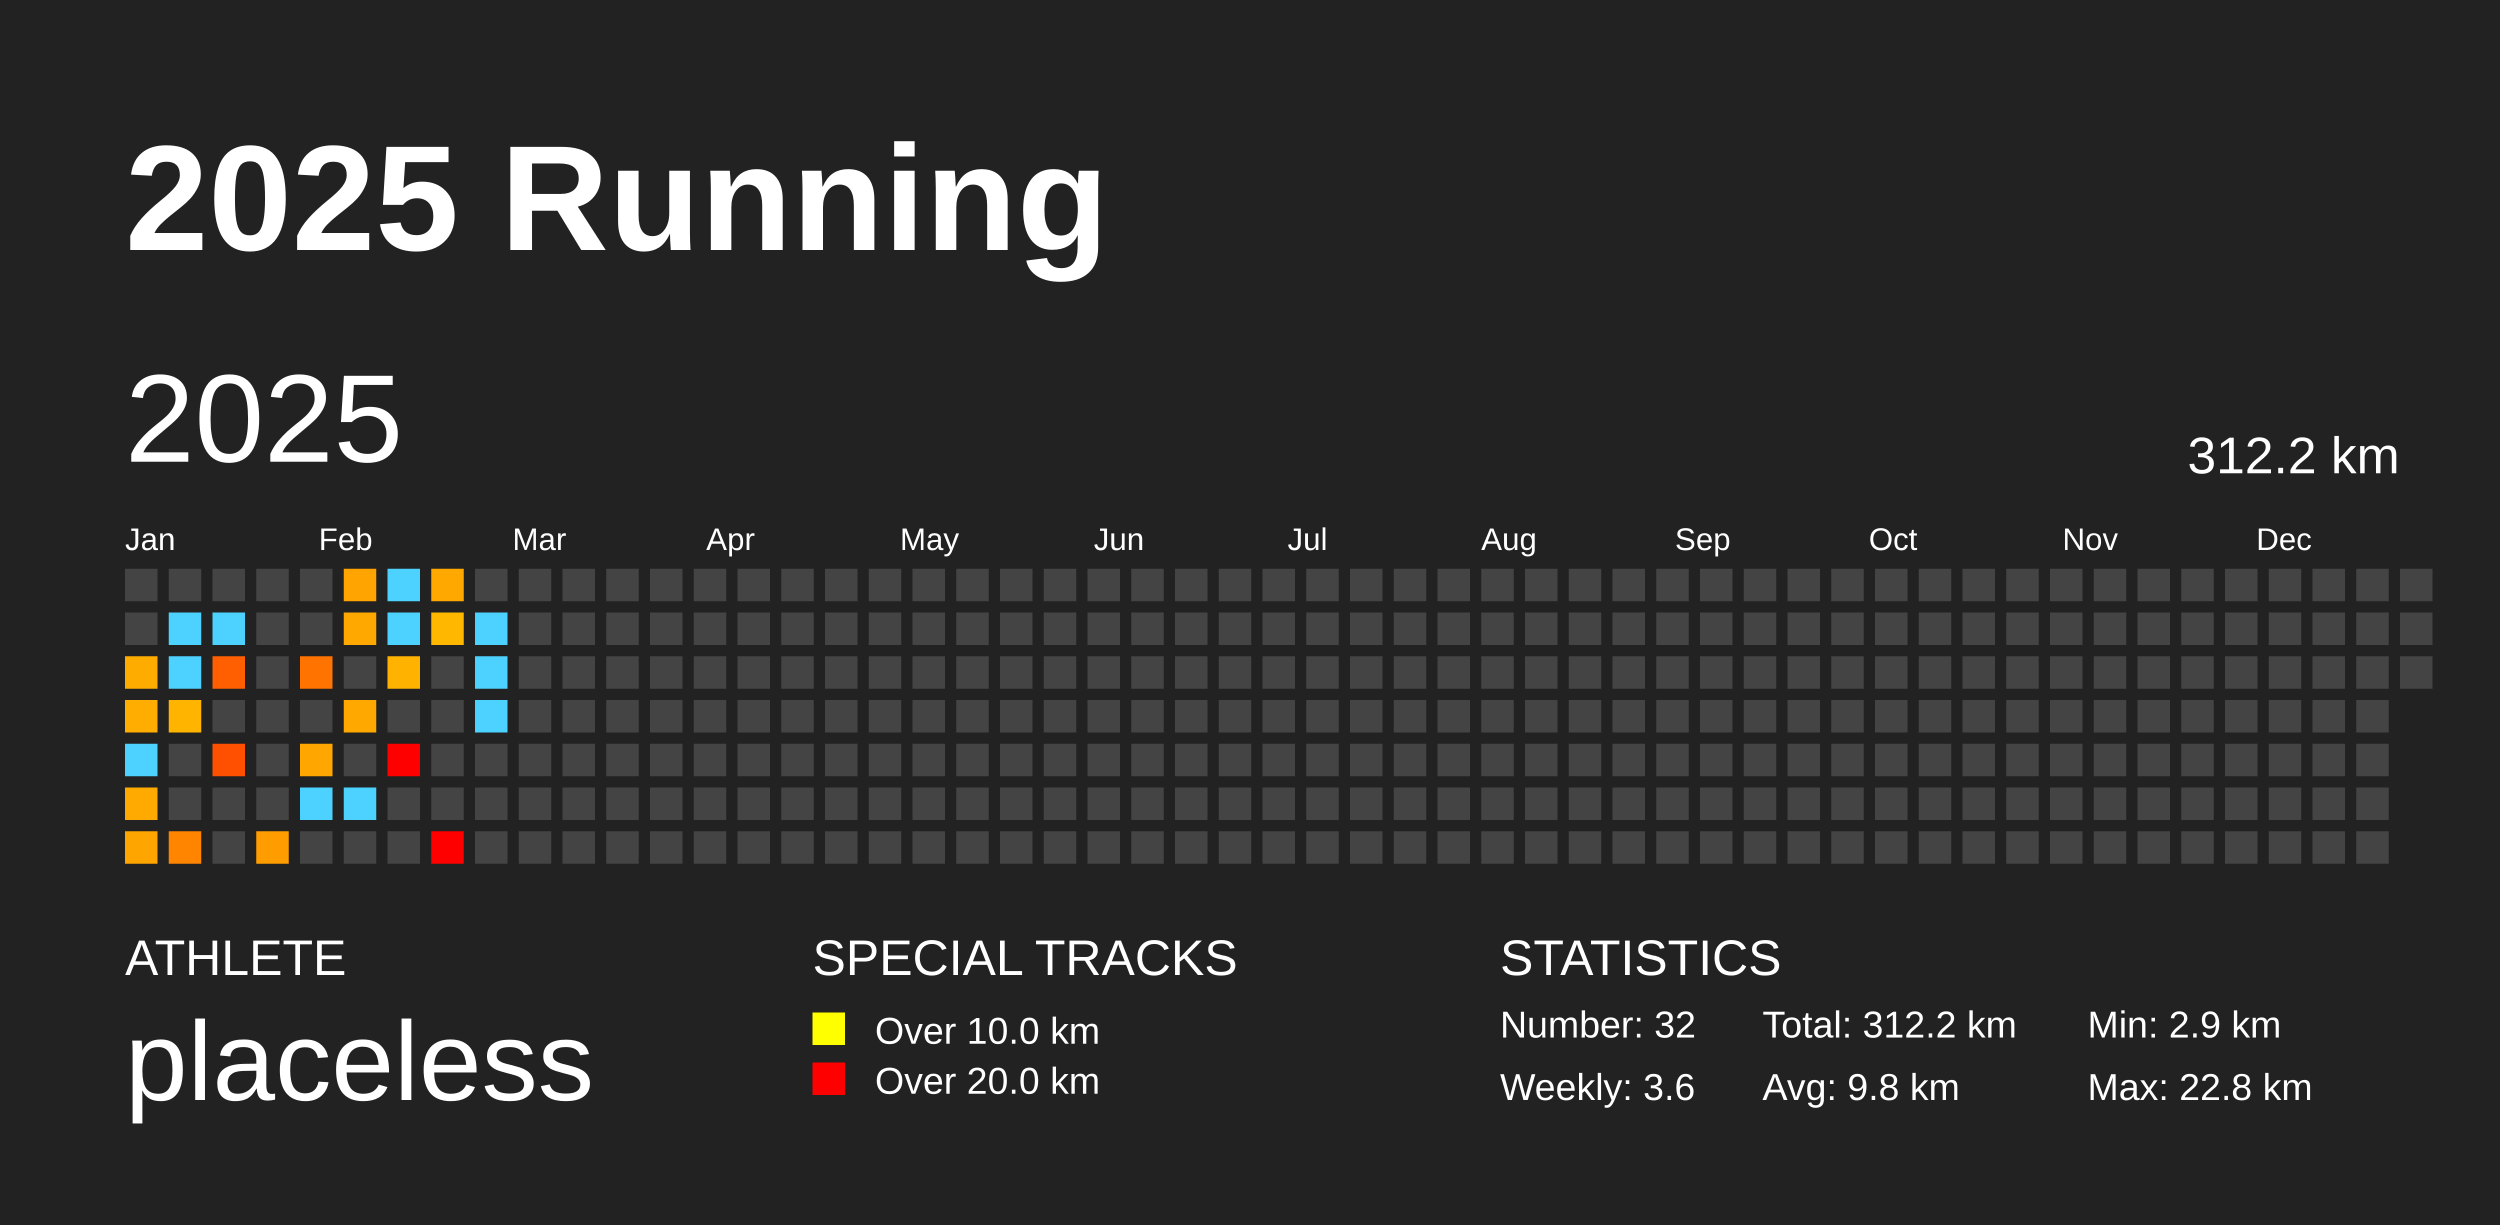
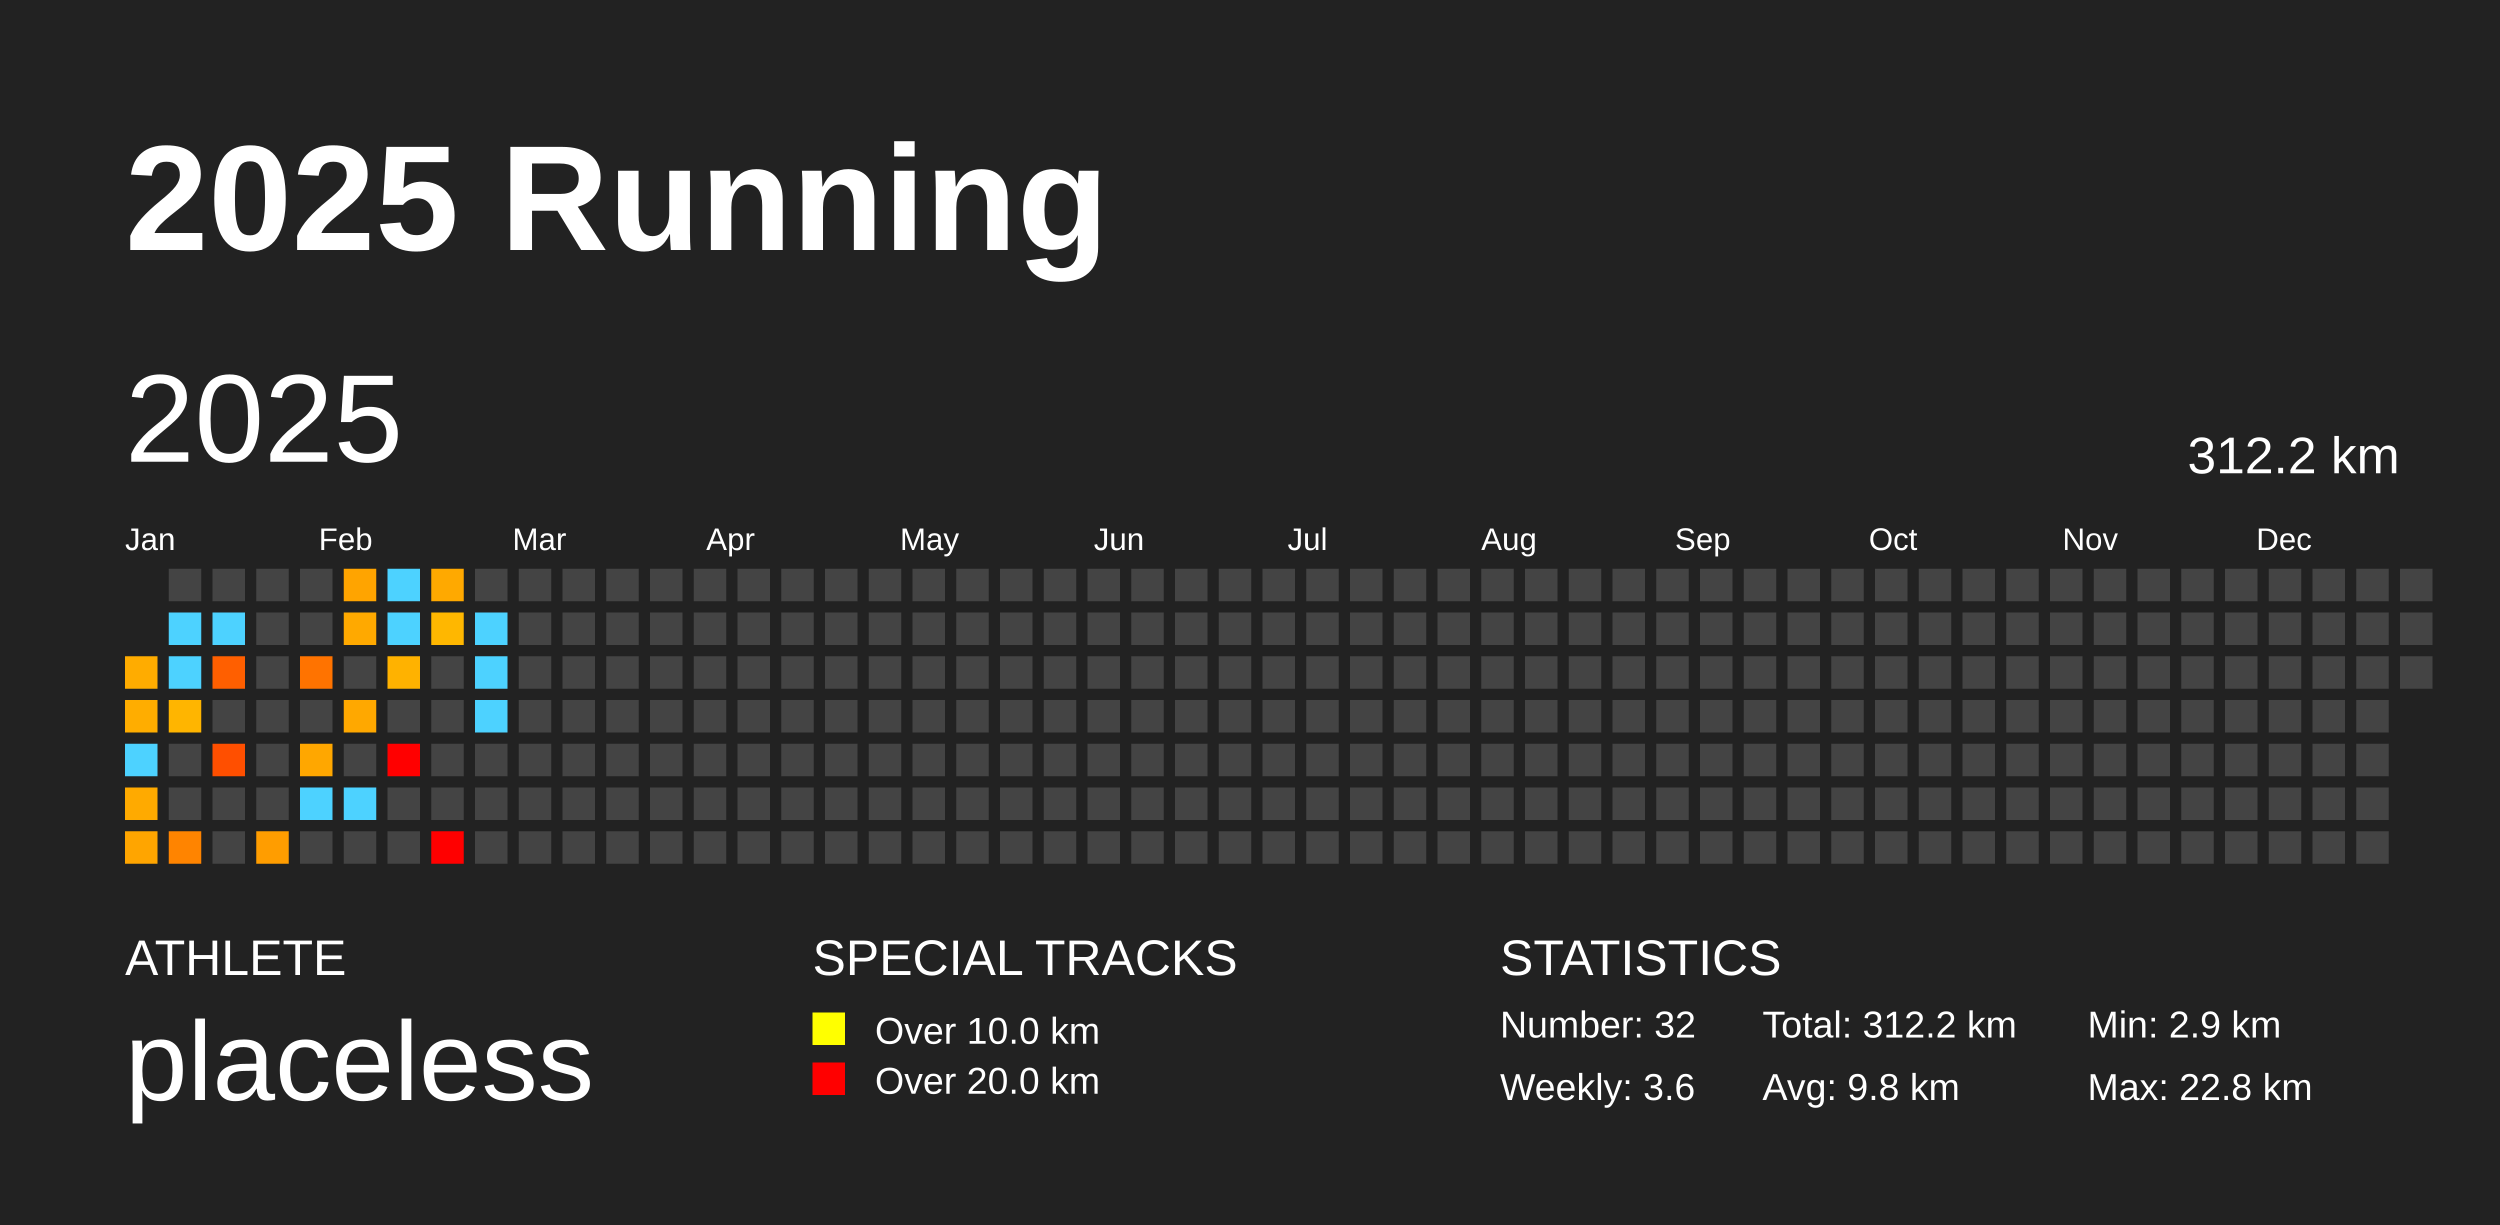
<svg xmlns="http://www.w3.org/2000/svg" baseProfile="full" height="98mm" version="1.1" viewBox="0,0,200,98" width="200mm">
  <defs />
  <rect fill="#222222" height="98" width="200" x="0" y="0" />
  <text fill="#FFFFFF" style="font-size:12px; font-family:Arial; font-weight:bold;" x="10" y="20">2025 Running</text>
  <text fill="#FFFFFF" style="font-size:4px; font-family:Arial" x="10" y="78">ATHLETE</text>
  <text fill="#FFFFFF" style="font-size:9px; font-family:Arial" x="10" y="88">placeless</text>
  <text fill="#FFFFFF" style="font-size:4px; font-family:Arial" x="65" y="78">SPECIAL TRACKS</text>
  <rect fill="yellow" height="2.6" width="2.6" x="65" y="81" />
  <text fill="#FFFFFF" style="font-size:3px; font-family:Arial" x="70" y="83.5">Over 10.0 km</text>
  <rect fill="red" height="2.6" width="2.6" x="65" y="85" />
  <text fill="#FFFFFF" style="font-size:3px; font-family:Arial" x="70" y="87.5">Over 20.0 km</text>
  <text fill="#FFFFFF" style="font-size:4px; font-family:Arial" x="120" y="78">STATISTICS</text>
  <text fill="#FFFFFF" style="font-size:3px; font-family:Arial" x="120" y="83">Number: 32</text>
  <text fill="#FFFFFF" style="font-size:3px; font-family:Arial" x="120" y="88">Weekly: 3.6</text>
  <text fill="#FFFFFF" style="font-size:3px; font-family:Arial" x="141" y="83">Total: 312.2 km</text>
  <text fill="#FFFFFF" style="font-size:3px; font-family:Arial" x="141" y="88">Avg: 9.8 km</text>
  <text fill="#FFFFFF" style="font-size:3px; font-family:Arial" x="167" y="83">Min: 2.9 km</text>
  <text fill="#FFFFFF" style="font-size:3px; font-family:Arial" x="167" y="88">Max: 22.8 km</text>
  <text dominant-baseline="hanging" fill="#FFFFFF" style="font-size:10.0px; font-family:Arial;" x="10" y="30">2025</text>
  <text dominant-baseline="hanging" fill="#FFFFFF" style="font-size:4.125px; font-family:Arial;" x="175" y="35">312.2 km</text>
  <text fill="#FFFFFF" style="font-size:2.5px; font-family:Arial" x="10.0" y="44">Jan</text>
  <text fill="#FFFFFF" style="font-size:2.5px; font-family:Arial" x="25.5" y="44">Feb</text>
  <text fill="#FFFFFF" style="font-size:2.5px; font-family:Arial" x="41.0" y="44">Mar</text>
  <text fill="#FFFFFF" style="font-size:2.5px; font-family:Arial" x="56.5" y="44">Apr</text>
  <text fill="#FFFFFF" style="font-size:2.5px; font-family:Arial" x="72.0" y="44">May</text>
  <text fill="#FFFFFF" style="font-size:2.5px; font-family:Arial" x="87.5" y="44">Jun</text>
  <text fill="#FFFFFF" style="font-size:2.5px; font-family:Arial" x="103.0" y="44">Jul</text>
  <text fill="#FFFFFF" style="font-size:2.5px; font-family:Arial" x="118.5" y="44">Aug</text>
  <text fill="#FFFFFF" style="font-size:2.5px; font-family:Arial" x="134.0" y="44">Sep</text>
  <text fill="#FFFFFF" style="font-size:2.5px; font-family:Arial" x="149.5" y="44">Oct</text>
  <text fill="#FFFFFF" style="font-size:2.5px; font-family:Arial" x="165.0" y="44">Nov</text>
  <text fill="#FFFFFF" style="font-size:2.5px; font-family:Arial" x="180.5" y="44">Dec</text>
-   <rect fill="#444444" height="2.6" width="2.6" x="10.0" y="45.5" />
-   <rect fill="#444444" height="2.6" width="2.6" x="10.0" y="49.0" />
  <rect fill="#ffac00" height="2.6" width="2.6" x="10.0" y="52.5" />
  <rect fill="#ffad00" height="2.6" width="2.6" x="10.0" y="56.0" />
  <rect fill="#4dd2ff" height="2.6" width="2.6" x="10.0" y="59.5" />
  <rect fill="#ffaa00" height="2.6" width="2.6" x="10.0" y="63.0" />
  <rect fill="#ffa500" height="2.6" width="2.6" x="10.0" y="66.5" />
  <rect fill="#444444" height="2.6" width="2.6" x="13.5" y="45.5" />
  <rect fill="#4dd2ff" height="2.6" width="2.6" x="13.5" y="49.0" />
  <rect fill="#4dd2ff" height="2.6" width="2.6" x="13.5" y="52.5" />
  <rect fill="#ffb500" height="2.6" width="2.6" x="13.5" y="56.0" />
  <rect fill="#444444" height="2.6" width="2.6" x="13.5" y="59.5" />
  <rect fill="#444444" height="2.6" width="2.6" x="13.5" y="63.0" />
  <rect fill="#ff8400" height="2.6" width="2.6" x="13.5" y="66.5" />
  <rect fill="#444444" height="2.6" width="2.6" x="17.0" y="45.5" />
  <rect fill="#4dd2ff" height="2.6" width="2.6" x="17.0" y="49.0" />
  <rect fill="#ff5f00" height="2.6" width="2.6" x="17.0" y="52.5" />
  <rect fill="#444444" height="2.6" width="2.6" x="17.0" y="56.0" />
  <rect fill="#ff4f00" height="2.6" width="2.6" x="17.0" y="59.5" />
  <rect fill="#444444" height="2.6" width="2.6" x="17.0" y="63.0" />
  <rect fill="#444444" height="2.6" width="2.6" x="17.0" y="66.5" />
  <rect fill="#444444" height="2.6" width="2.6" x="20.5" y="45.5" />
  <rect fill="#444444" height="2.6" width="2.6" x="20.5" y="49.0" />
  <rect fill="#444444" height="2.6" width="2.6" x="20.5" y="52.5" />
  <rect fill="#444444" height="2.6" width="2.6" x="20.5" y="56.0" />
  <rect fill="#444444" height="2.6" width="2.6" x="20.5" y="59.5" />
  <rect fill="#444444" height="2.6" width="2.6" x="20.5" y="63.0" />
  <rect fill="#ff9d00" height="2.6" width="2.6" x="20.5" y="66.5" />
  <rect fill="#444444" height="2.6" width="2.6" x="24.0" y="45.5" />
  <rect fill="#444444" height="2.6" width="2.6" x="24.0" y="49.0" />
  <rect fill="#ff7300" height="2.6" width="2.6" x="24.0" y="52.5" />
  <rect fill="#444444" height="2.6" width="2.6" x="24.0" y="56.0" />
  <rect fill="#ffa700" height="2.6" width="2.6" x="24.0" y="59.5" />
  <rect fill="#4dd2ff" height="2.6" width="2.6" x="24.0" y="63.0" />
  <rect fill="#444444" height="2.6" width="2.6" x="24.0" y="66.5" />
  <rect fill="#ffa400" height="2.6" width="2.6" x="27.5" y="45.5" />
  <rect fill="#ffa900" height="2.6" width="2.6" x="27.5" y="49.0" />
  <rect fill="#444444" height="2.6" width="2.6" x="27.5" y="52.5" />
  <rect fill="#ffa800" height="2.6" width="2.6" x="27.5" y="56.0" />
  <rect fill="#444444" height="2.6" width="2.6" x="27.5" y="59.5" />
  <rect fill="#4dd2ff" height="2.6" width="2.6" x="27.5" y="63.0" />
  <rect fill="#444444" height="2.6" width="2.6" x="27.5" y="66.5" />
  <rect fill="#4dd2ff" height="2.6" width="2.6" x="31.0" y="45.5" />
  <rect fill="#4dd2ff" height="2.6" width="2.6" x="31.0" y="49.0" />
  <rect fill="#ffb200" height="2.6" width="2.6" x="31.0" y="52.5" />
  <rect fill="#444444" height="2.6" width="2.6" x="31.0" y="56.0" />
  <rect fill="red" height="2.6" width="2.6" x="31.0" y="59.5" />
  <rect fill="#444444" height="2.6" width="2.6" x="31.0" y="63.0" />
  <rect fill="#444444" height="2.6" width="2.6" x="31.0" y="66.5" />
  <rect fill="#ffa900" height="2.6" width="2.6" x="34.5" y="45.5" />
  <rect fill="#ffb700" height="2.6" width="2.6" x="34.5" y="49.0" />
  <rect fill="#444444" height="2.6" width="2.6" x="34.5" y="52.5" />
  <rect fill="#444444" height="2.6" width="2.6" x="34.5" y="56.0" />
  <rect fill="#444444" height="2.6" width="2.6" x="34.5" y="59.5" />
  <rect fill="#444444" height="2.6" width="2.6" x="34.5" y="63.0" />
  <rect fill="red" height="2.6" width="2.6" x="34.5" y="66.5" />
  <rect fill="#444444" height="2.6" width="2.6" x="38.0" y="45.5" />
  <rect fill="#4dd2ff" height="2.6" width="2.6" x="38.0" y="49.0" />
  <rect fill="#4dd2ff" height="2.6" width="2.6" x="38.0" y="52.5" />
  <rect fill="#4dd2ff" height="2.6" width="2.6" x="38.0" y="56.0" />
  <rect fill="#444444" height="2.6" width="2.6" x="38.0" y="59.5" />
  <rect fill="#444444" height="2.6" width="2.6" x="38.0" y="63.0" />
  <rect fill="#444444" height="2.6" width="2.6" x="38.0" y="66.5" />
  <rect fill="#444444" height="2.6" width="2.6" x="41.5" y="45.5" />
  <rect fill="#444444" height="2.6" width="2.6" x="41.5" y="49.0" />
  <rect fill="#444444" height="2.6" width="2.6" x="41.5" y="52.5" />
  <rect fill="#444444" height="2.6" width="2.6" x="41.5" y="56.0" />
  <rect fill="#444444" height="2.6" width="2.6" x="41.5" y="59.5" />
  <rect fill="#444444" height="2.6" width="2.6" x="41.5" y="63.0" />
  <rect fill="#444444" height="2.6" width="2.6" x="41.5" y="66.5" />
  <rect fill="#444444" height="2.6" width="2.6" x="45.0" y="45.5" />
  <rect fill="#444444" height="2.6" width="2.6" x="45.0" y="49.0" />
  <rect fill="#444444" height="2.6" width="2.6" x="45.0" y="52.5" />
  <rect fill="#444444" height="2.6" width="2.6" x="45.0" y="56.0" />
  <rect fill="#444444" height="2.6" width="2.6" x="45.0" y="59.5" />
  <rect fill="#444444" height="2.6" width="2.6" x="45.0" y="63.0" />
  <rect fill="#444444" height="2.6" width="2.6" x="45.0" y="66.5" />
  <rect fill="#444444" height="2.6" width="2.6" x="48.5" y="45.5" />
  <rect fill="#444444" height="2.6" width="2.6" x="48.5" y="49.0" />
  <rect fill="#444444" height="2.6" width="2.6" x="48.5" y="52.5" />
  <rect fill="#444444" height="2.6" width="2.6" x="48.5" y="56.0" />
  <rect fill="#444444" height="2.6" width="2.6" x="48.5" y="59.5" />
  <rect fill="#444444" height="2.6" width="2.6" x="48.5" y="63.0" />
  <rect fill="#444444" height="2.6" width="2.6" x="48.5" y="66.5" />
  <rect fill="#444444" height="2.6" width="2.6" x="52.0" y="45.5" />
  <rect fill="#444444" height="2.6" width="2.6" x="52.0" y="49.0" />
  <rect fill="#444444" height="2.6" width="2.6" x="52.0" y="52.5" />
  <rect fill="#444444" height="2.6" width="2.6" x="52.0" y="56.0" />
  <rect fill="#444444" height="2.6" width="2.6" x="52.0" y="59.5" />
  <rect fill="#444444" height="2.6" width="2.6" x="52.0" y="63.0" />
  <rect fill="#444444" height="2.6" width="2.6" x="52.0" y="66.5" />
  <rect fill="#444444" height="2.6" width="2.6" x="55.5" y="45.5" />
  <rect fill="#444444" height="2.6" width="2.6" x="55.5" y="49.0" />
  <rect fill="#444444" height="2.6" width="2.6" x="55.5" y="52.5" />
  <rect fill="#444444" height="2.6" width="2.6" x="55.5" y="56.0" />
  <rect fill="#444444" height="2.6" width="2.6" x="55.5" y="59.5" />
  <rect fill="#444444" height="2.6" width="2.6" x="55.5" y="63.0" />
  <rect fill="#444444" height="2.6" width="2.6" x="55.5" y="66.5" />
  <rect fill="#444444" height="2.6" width="2.6" x="59.0" y="45.5" />
  <rect fill="#444444" height="2.6" width="2.6" x="59.0" y="49.0" />
  <rect fill="#444444" height="2.6" width="2.6" x="59.0" y="52.5" />
  <rect fill="#444444" height="2.6" width="2.6" x="59.0" y="56.0" />
  <rect fill="#444444" height="2.6" width="2.6" x="59.0" y="59.5" />
  <rect fill="#444444" height="2.6" width="2.6" x="59.0" y="63.0" />
  <rect fill="#444444" height="2.6" width="2.6" x="59.0" y="66.5" />
  <rect fill="#444444" height="2.6" width="2.6" x="62.5" y="45.5" />
  <rect fill="#444444" height="2.6" width="2.6" x="62.5" y="49.0" />
  <rect fill="#444444" height="2.6" width="2.6" x="62.5" y="52.5" />
  <rect fill="#444444" height="2.6" width="2.6" x="62.5" y="56.0" />
  <rect fill="#444444" height="2.6" width="2.6" x="62.5" y="59.5" />
  <rect fill="#444444" height="2.6" width="2.6" x="62.5" y="63.0" />
  <rect fill="#444444" height="2.6" width="2.6" x="62.5" y="66.5" />
  <rect fill="#444444" height="2.6" width="2.6" x="66.0" y="45.5" />
  <rect fill="#444444" height="2.6" width="2.6" x="66.0" y="49.0" />
  <rect fill="#444444" height="2.6" width="2.6" x="66.0" y="52.5" />
  <rect fill="#444444" height="2.6" width="2.6" x="66.0" y="56.0" />
  <rect fill="#444444" height="2.6" width="2.6" x="66.0" y="59.5" />
  <rect fill="#444444" height="2.6" width="2.6" x="66.0" y="63.0" />
  <rect fill="#444444" height="2.6" width="2.6" x="66.0" y="66.5" />
  <rect fill="#444444" height="2.6" width="2.6" x="69.5" y="45.5" />
  <rect fill="#444444" height="2.6" width="2.6" x="69.5" y="49.0" />
  <rect fill="#444444" height="2.6" width="2.6" x="69.5" y="52.5" />
  <rect fill="#444444" height="2.6" width="2.6" x="69.5" y="56.0" />
  <rect fill="#444444" height="2.6" width="2.6" x="69.5" y="59.5" />
  <rect fill="#444444" height="2.6" width="2.6" x="69.5" y="63.0" />
  <rect fill="#444444" height="2.6" width="2.6" x="69.5" y="66.5" />
  <rect fill="#444444" height="2.6" width="2.6" x="73.0" y="45.5" />
  <rect fill="#444444" height="2.6" width="2.6" x="73.0" y="49.0" />
  <rect fill="#444444" height="2.6" width="2.6" x="73.0" y="52.5" />
  <rect fill="#444444" height="2.6" width="2.6" x="73.0" y="56.0" />
  <rect fill="#444444" height="2.6" width="2.6" x="73.0" y="59.5" />
  <rect fill="#444444" height="2.6" width="2.6" x="73.0" y="63.0" />
  <rect fill="#444444" height="2.6" width="2.6" x="73.0" y="66.5" />
  <rect fill="#444444" height="2.6" width="2.6" x="76.5" y="45.5" />
  <rect fill="#444444" height="2.6" width="2.6" x="76.5" y="49.0" />
  <rect fill="#444444" height="2.6" width="2.6" x="76.5" y="52.5" />
  <rect fill="#444444" height="2.6" width="2.6" x="76.5" y="56.0" />
  <rect fill="#444444" height="2.6" width="2.6" x="76.5" y="59.5" />
  <rect fill="#444444" height="2.6" width="2.6" x="76.5" y="63.0" />
  <rect fill="#444444" height="2.6" width="2.6" x="76.5" y="66.5" />
  <rect fill="#444444" height="2.6" width="2.6" x="80.0" y="45.5" />
  <rect fill="#444444" height="2.6" width="2.6" x="80.0" y="49.0" />
  <rect fill="#444444" height="2.6" width="2.6" x="80.0" y="52.5" />
  <rect fill="#444444" height="2.6" width="2.6" x="80.0" y="56.0" />
  <rect fill="#444444" height="2.6" width="2.6" x="80.0" y="59.5" />
  <rect fill="#444444" height="2.6" width="2.6" x="80.0" y="63.0" />
  <rect fill="#444444" height="2.6" width="2.6" x="80.0" y="66.5" />
  <rect fill="#444444" height="2.6" width="2.6" x="83.5" y="45.5" />
  <rect fill="#444444" height="2.6" width="2.6" x="83.5" y="49.0" />
  <rect fill="#444444" height="2.6" width="2.6" x="83.5" y="52.5" />
  <rect fill="#444444" height="2.6" width="2.6" x="83.5" y="56.0" />
  <rect fill="#444444" height="2.6" width="2.6" x="83.5" y="59.5" />
  <rect fill="#444444" height="2.6" width="2.6" x="83.5" y="63.0" />
  <rect fill="#444444" height="2.6" width="2.6" x="83.5" y="66.5" />
  <rect fill="#444444" height="2.6" width="2.6" x="87.0" y="45.5" />
  <rect fill="#444444" height="2.6" width="2.6" x="87.0" y="49.0" />
  <rect fill="#444444" height="2.6" width="2.6" x="87.0" y="52.5" />
  <rect fill="#444444" height="2.6" width="2.6" x="87.0" y="56.0" />
  <rect fill="#444444" height="2.6" width="2.6" x="87.0" y="59.5" />
  <rect fill="#444444" height="2.6" width="2.6" x="87.0" y="63.0" />
  <rect fill="#444444" height="2.6" width="2.6" x="87.0" y="66.5" />
  <rect fill="#444444" height="2.6" width="2.6" x="90.5" y="45.5" />
  <rect fill="#444444" height="2.6" width="2.6" x="90.5" y="49.0" />
  <rect fill="#444444" height="2.6" width="2.6" x="90.5" y="52.5" />
  <rect fill="#444444" height="2.6" width="2.6" x="90.5" y="56.0" />
  <rect fill="#444444" height="2.6" width="2.6" x="90.5" y="59.5" />
  <rect fill="#444444" height="2.6" width="2.6" x="90.5" y="63.0" />
  <rect fill="#444444" height="2.6" width="2.6" x="90.5" y="66.5" />
  <rect fill="#444444" height="2.6" width="2.6" x="94.0" y="45.5" />
  <rect fill="#444444" height="2.6" width="2.6" x="94.0" y="49.0" />
  <rect fill="#444444" height="2.6" width="2.6" x="94.0" y="52.5" />
  <rect fill="#444444" height="2.6" width="2.6" x="94.0" y="56.0" />
  <rect fill="#444444" height="2.6" width="2.6" x="94.0" y="59.5" />
  <rect fill="#444444" height="2.6" width="2.6" x="94.0" y="63.0" />
  <rect fill="#444444" height="2.6" width="2.6" x="94.0" y="66.5" />
  <rect fill="#444444" height="2.6" width="2.6" x="97.5" y="45.5" />
  <rect fill="#444444" height="2.6" width="2.6" x="97.5" y="49.0" />
  <rect fill="#444444" height="2.6" width="2.6" x="97.5" y="52.5" />
  <rect fill="#444444" height="2.6" width="2.6" x="97.5" y="56.0" />
  <rect fill="#444444" height="2.6" width="2.6" x="97.5" y="59.5" />
  <rect fill="#444444" height="2.6" width="2.6" x="97.5" y="63.0" />
  <rect fill="#444444" height="2.6" width="2.6" x="97.5" y="66.5" />
  <rect fill="#444444" height="2.6" width="2.6" x="101.0" y="45.5" />
  <rect fill="#444444" height="2.6" width="2.6" x="101.0" y="49.0" />
  <rect fill="#444444" height="2.6" width="2.6" x="101.0" y="52.5" />
  <rect fill="#444444" height="2.6" width="2.6" x="101.0" y="56.0" />
  <rect fill="#444444" height="2.6" width="2.6" x="101.0" y="59.5" />
  <rect fill="#444444" height="2.6" width="2.6" x="101.0" y="63.0" />
  <rect fill="#444444" height="2.6" width="2.6" x="101.0" y="66.5" />
  <rect fill="#444444" height="2.6" width="2.6" x="104.5" y="45.5" />
  <rect fill="#444444" height="2.6" width="2.6" x="104.5" y="49.0" />
  <rect fill="#444444" height="2.6" width="2.6" x="104.5" y="52.5" />
  <rect fill="#444444" height="2.6" width="2.6" x="104.5" y="56.0" />
  <rect fill="#444444" height="2.6" width="2.6" x="104.5" y="59.5" />
  <rect fill="#444444" height="2.6" width="2.6" x="104.5" y="63.0" />
  <rect fill="#444444" height="2.6" width="2.6" x="104.5" y="66.5" />
  <rect fill="#444444" height="2.6" width="2.6" x="108.0" y="45.5" />
  <rect fill="#444444" height="2.6" width="2.6" x="108.0" y="49.0" />
  <rect fill="#444444" height="2.6" width="2.6" x="108.0" y="52.5" />
  <rect fill="#444444" height="2.6" width="2.6" x="108.0" y="56.0" />
  <rect fill="#444444" height="2.6" width="2.6" x="108.0" y="59.5" />
  <rect fill="#444444" height="2.6" width="2.6" x="108.0" y="63.0" />
  <rect fill="#444444" height="2.6" width="2.6" x="108.0" y="66.5" />
  <rect fill="#444444" height="2.6" width="2.6" x="111.5" y="45.5" />
  <rect fill="#444444" height="2.6" width="2.6" x="111.5" y="49.0" />
  <rect fill="#444444" height="2.6" width="2.6" x="111.5" y="52.5" />
  <rect fill="#444444" height="2.6" width="2.6" x="111.5" y="56.0" />
  <rect fill="#444444" height="2.6" width="2.6" x="111.5" y="59.5" />
  <rect fill="#444444" height="2.6" width="2.6" x="111.5" y="63.0" />
  <rect fill="#444444" height="2.6" width="2.6" x="111.5" y="66.5" />
  <rect fill="#444444" height="2.6" width="2.6" x="115.0" y="45.5" />
  <rect fill="#444444" height="2.6" width="2.6" x="115.0" y="49.0" />
  <rect fill="#444444" height="2.6" width="2.6" x="115.0" y="52.5" />
  <rect fill="#444444" height="2.6" width="2.6" x="115.0" y="56.0" />
  <rect fill="#444444" height="2.6" width="2.6" x="115.0" y="59.5" />
  <rect fill="#444444" height="2.6" width="2.6" x="115.0" y="63.0" />
  <rect fill="#444444" height="2.6" width="2.6" x="115.0" y="66.5" />
  <rect fill="#444444" height="2.6" width="2.6" x="118.5" y="45.5" />
  <rect fill="#444444" height="2.6" width="2.6" x="118.5" y="49.0" />
  <rect fill="#444444" height="2.6" width="2.6" x="118.5" y="52.5" />
  <rect fill="#444444" height="2.6" width="2.6" x="118.5" y="56.0" />
  <rect fill="#444444" height="2.6" width="2.6" x="118.5" y="59.5" />
  <rect fill="#444444" height="2.6" width="2.6" x="118.5" y="63.0" />
  <rect fill="#444444" height="2.6" width="2.6" x="118.5" y="66.5" />
  <rect fill="#444444" height="2.6" width="2.6" x="122.0" y="45.5" />
  <rect fill="#444444" height="2.6" width="2.6" x="122.0" y="49.0" />
  <rect fill="#444444" height="2.6" width="2.6" x="122.0" y="52.5" />
  <rect fill="#444444" height="2.6" width="2.6" x="122.0" y="56.0" />
  <rect fill="#444444" height="2.6" width="2.6" x="122.0" y="59.5" />
  <rect fill="#444444" height="2.6" width="2.6" x="122.0" y="63.0" />
  <rect fill="#444444" height="2.6" width="2.6" x="122.0" y="66.5" />
  <rect fill="#444444" height="2.6" width="2.6" x="125.5" y="45.5" />
  <rect fill="#444444" height="2.6" width="2.6" x="125.5" y="49.0" />
  <rect fill="#444444" height="2.6" width="2.6" x="125.5" y="52.5" />
  <rect fill="#444444" height="2.6" width="2.6" x="125.5" y="56.0" />
  <rect fill="#444444" height="2.6" width="2.6" x="125.5" y="59.5" />
  <rect fill="#444444" height="2.6" width="2.6" x="125.5" y="63.0" />
  <rect fill="#444444" height="2.6" width="2.6" x="125.5" y="66.5" />
  <rect fill="#444444" height="2.6" width="2.6" x="129.0" y="45.5" />
  <rect fill="#444444" height="2.6" width="2.6" x="129.0" y="49.0" />
  <rect fill="#444444" height="2.6" width="2.6" x="129.0" y="52.5" />
  <rect fill="#444444" height="2.6" width="2.6" x="129.0" y="56.0" />
  <rect fill="#444444" height="2.6" width="2.6" x="129.0" y="59.5" />
  <rect fill="#444444" height="2.6" width="2.6" x="129.0" y="63.0" />
  <rect fill="#444444" height="2.6" width="2.6" x="129.0" y="66.5" />
  <rect fill="#444444" height="2.6" width="2.6" x="132.5" y="45.5" />
  <rect fill="#444444" height="2.6" width="2.6" x="132.5" y="49.0" />
  <rect fill="#444444" height="2.6" width="2.6" x="132.5" y="52.5" />
  <rect fill="#444444" height="2.6" width="2.6" x="132.5" y="56.0" />
  <rect fill="#444444" height="2.6" width="2.6" x="132.5" y="59.5" />
  <rect fill="#444444" height="2.6" width="2.6" x="132.5" y="63.0" />
  <rect fill="#444444" height="2.6" width="2.6" x="132.5" y="66.5" />
  <rect fill="#444444" height="2.6" width="2.6" x="136.0" y="45.5" />
  <rect fill="#444444" height="2.6" width="2.6" x="136.0" y="49.0" />
  <rect fill="#444444" height="2.6" width="2.6" x="136.0" y="52.5" />
  <rect fill="#444444" height="2.6" width="2.6" x="136.0" y="56.0" />
  <rect fill="#444444" height="2.6" width="2.6" x="136.0" y="59.5" />
  <rect fill="#444444" height="2.6" width="2.6" x="136.0" y="63.0" />
  <rect fill="#444444" height="2.6" width="2.6" x="136.0" y="66.5" />
  <rect fill="#444444" height="2.6" width="2.6" x="139.5" y="45.5" />
  <rect fill="#444444" height="2.6" width="2.6" x="139.5" y="49.0" />
  <rect fill="#444444" height="2.6" width="2.6" x="139.5" y="52.5" />
  <rect fill="#444444" height="2.6" width="2.6" x="139.5" y="56.0" />
  <rect fill="#444444" height="2.6" width="2.6" x="139.5" y="59.5" />
  <rect fill="#444444" height="2.6" width="2.6" x="139.5" y="63.0" />
  <rect fill="#444444" height="2.6" width="2.6" x="139.5" y="66.5" />
  <rect fill="#444444" height="2.6" width="2.6" x="143.0" y="45.5" />
  <rect fill="#444444" height="2.6" width="2.6" x="143.0" y="49.0" />
  <rect fill="#444444" height="2.6" width="2.6" x="143.0" y="52.5" />
  <rect fill="#444444" height="2.6" width="2.6" x="143.0" y="56.0" />
  <rect fill="#444444" height="2.6" width="2.6" x="143.0" y="59.5" />
  <rect fill="#444444" height="2.6" width="2.6" x="143.0" y="63.0" />
  <rect fill="#444444" height="2.6" width="2.6" x="143.0" y="66.5" />
  <rect fill="#444444" height="2.6" width="2.6" x="146.5" y="45.5" />
  <rect fill="#444444" height="2.6" width="2.6" x="146.5" y="49.0" />
  <rect fill="#444444" height="2.6" width="2.6" x="146.5" y="52.5" />
  <rect fill="#444444" height="2.6" width="2.6" x="146.5" y="56.0" />
  <rect fill="#444444" height="2.6" width="2.6" x="146.5" y="59.5" />
  <rect fill="#444444" height="2.6" width="2.6" x="146.5" y="63.0" />
  <rect fill="#444444" height="2.6" width="2.6" x="146.5" y="66.5" />
  <rect fill="#444444" height="2.6" width="2.6" x="150.0" y="45.5" />
  <rect fill="#444444" height="2.6" width="2.6" x="150.0" y="49.0" />
  <rect fill="#444444" height="2.6" width="2.6" x="150.0" y="52.5" />
  <rect fill="#444444" height="2.6" width="2.6" x="150.0" y="56.0" />
  <rect fill="#444444" height="2.6" width="2.6" x="150.0" y="59.5" />
  <rect fill="#444444" height="2.6" width="2.6" x="150.0" y="63.0" />
  <rect fill="#444444" height="2.6" width="2.6" x="150.0" y="66.5" />
  <rect fill="#444444" height="2.6" width="2.6" x="153.5" y="45.5" />
  <rect fill="#444444" height="2.6" width="2.6" x="153.5" y="49.0" />
  <rect fill="#444444" height="2.6" width="2.6" x="153.5" y="52.5" />
  <rect fill="#444444" height="2.6" width="2.6" x="153.5" y="56.0" />
  <rect fill="#444444" height="2.6" width="2.6" x="153.5" y="59.5" />
  <rect fill="#444444" height="2.6" width="2.6" x="153.5" y="63.0" />
  <rect fill="#444444" height="2.6" width="2.6" x="153.5" y="66.5" />
  <rect fill="#444444" height="2.6" width="2.6" x="157.0" y="45.5" />
  <rect fill="#444444" height="2.6" width="2.6" x="157.0" y="49.0" />
  <rect fill="#444444" height="2.6" width="2.6" x="157.0" y="52.5" />
  <rect fill="#444444" height="2.6" width="2.6" x="157.0" y="56.0" />
  <rect fill="#444444" height="2.6" width="2.6" x="157.0" y="59.5" />
  <rect fill="#444444" height="2.6" width="2.6" x="157.0" y="63.0" />
  <rect fill="#444444" height="2.6" width="2.6" x="157.0" y="66.5" />
  <rect fill="#444444" height="2.6" width="2.6" x="160.5" y="45.5" />
  <rect fill="#444444" height="2.6" width="2.6" x="160.5" y="49.0" />
  <rect fill="#444444" height="2.6" width="2.6" x="160.5" y="52.5" />
  <rect fill="#444444" height="2.6" width="2.6" x="160.5" y="56.0" />
  <rect fill="#444444" height="2.6" width="2.6" x="160.5" y="59.5" />
  <rect fill="#444444" height="2.6" width="2.6" x="160.5" y="63.0" />
  <rect fill="#444444" height="2.6" width="2.6" x="160.5" y="66.5" />
  <rect fill="#444444" height="2.6" width="2.6" x="164.0" y="45.5" />
  <rect fill="#444444" height="2.6" width="2.6" x="164.0" y="49.0" />
  <rect fill="#444444" height="2.6" width="2.6" x="164.0" y="52.5" />
  <rect fill="#444444" height="2.6" width="2.6" x="164.0" y="56.0" />
  <rect fill="#444444" height="2.6" width="2.6" x="164.0" y="59.5" />
  <rect fill="#444444" height="2.6" width="2.6" x="164.0" y="63.0" />
  <rect fill="#444444" height="2.6" width="2.6" x="164.0" y="66.5" />
  <rect fill="#444444" height="2.6" width="2.6" x="167.5" y="45.5" />
  <rect fill="#444444" height="2.6" width="2.6" x="167.5" y="49.0" />
  <rect fill="#444444" height="2.6" width="2.6" x="167.5" y="52.5" />
  <rect fill="#444444" height="2.6" width="2.6" x="167.5" y="56.0" />
  <rect fill="#444444" height="2.6" width="2.6" x="167.5" y="59.5" />
  <rect fill="#444444" height="2.6" width="2.6" x="167.5" y="63.0" />
  <rect fill="#444444" height="2.6" width="2.6" x="167.5" y="66.5" />
  <rect fill="#444444" height="2.6" width="2.6" x="171.0" y="45.5" />
  <rect fill="#444444" height="2.6" width="2.6" x="171.0" y="49.0" />
  <rect fill="#444444" height="2.6" width="2.6" x="171.0" y="52.5" />
  <rect fill="#444444" height="2.6" width="2.6" x="171.0" y="56.0" />
  <rect fill="#444444" height="2.6" width="2.6" x="171.0" y="59.5" />
  <rect fill="#444444" height="2.6" width="2.6" x="171.0" y="63.0" />
  <rect fill="#444444" height="2.6" width="2.6" x="171.0" y="66.5" />
  <rect fill="#444444" height="2.6" width="2.6" x="174.5" y="45.5" />
  <rect fill="#444444" height="2.6" width="2.6" x="174.5" y="49.0" />
  <rect fill="#444444" height="2.6" width="2.6" x="174.5" y="52.5" />
  <rect fill="#444444" height="2.6" width="2.6" x="174.5" y="56.0" />
  <rect fill="#444444" height="2.6" width="2.6" x="174.5" y="59.5" />
  <rect fill="#444444" height="2.6" width="2.6" x="174.5" y="63.0" />
  <rect fill="#444444" height="2.6" width="2.6" x="174.5" y="66.5" />
  <rect fill="#444444" height="2.6" width="2.6" x="178.0" y="45.5" />
  <rect fill="#444444" height="2.6" width="2.6" x="178.0" y="49.0" />
  <rect fill="#444444" height="2.6" width="2.6" x="178.0" y="52.5" />
  <rect fill="#444444" height="2.6" width="2.6" x="178.0" y="56.0" />
  <rect fill="#444444" height="2.6" width="2.6" x="178.0" y="59.5" />
  <rect fill="#444444" height="2.6" width="2.6" x="178.0" y="63.0" />
  <rect fill="#444444" height="2.6" width="2.6" x="178.0" y="66.5" />
  <rect fill="#444444" height="2.6" width="2.6" x="181.5" y="45.5" />
  <rect fill="#444444" height="2.6" width="2.6" x="181.5" y="49.0" />
  <rect fill="#444444" height="2.6" width="2.6" x="181.5" y="52.5" />
  <rect fill="#444444" height="2.6" width="2.6" x="181.5" y="56.0" />
  <rect fill="#444444" height="2.6" width="2.6" x="181.5" y="59.5" />
  <rect fill="#444444" height="2.6" width="2.6" x="181.5" y="63.0" />
  <rect fill="#444444" height="2.6" width="2.6" x="181.5" y="66.5" />
  <rect fill="#444444" height="2.6" width="2.6" x="185.0" y="45.5" />
  <rect fill="#444444" height="2.6" width="2.6" x="185.0" y="49.0" />
  <rect fill="#444444" height="2.6" width="2.6" x="185.0" y="52.5" />
  <rect fill="#444444" height="2.6" width="2.6" x="185.0" y="56.0" />
  <rect fill="#444444" height="2.6" width="2.6" x="185.0" y="59.5" />
  <rect fill="#444444" height="2.6" width="2.6" x="185.0" y="63.0" />
  <rect fill="#444444" height="2.6" width="2.6" x="185.0" y="66.5" />
  <rect fill="#444444" height="2.6" width="2.6" x="188.5" y="45.5" />
  <rect fill="#444444" height="2.6" width="2.6" x="188.5" y="49.0" />
  <rect fill="#444444" height="2.6" width="2.6" x="188.5" y="52.5" />
  <rect fill="#444444" height="2.6" width="2.6" x="188.5" y="56.0" />
  <rect fill="#444444" height="2.6" width="2.6" x="188.5" y="59.5" />
  <rect fill="#444444" height="2.6" width="2.6" x="188.5" y="63.0" />
  <rect fill="#444444" height="2.6" width="2.6" x="188.5" y="66.5" />
  <rect fill="#444444" height="2.6" width="2.6" x="192.0" y="45.5" />
  <rect fill="#444444" height="2.6" width="2.6" x="192.0" y="49.0" />
  <rect fill="#444444" height="2.6" width="2.6" x="192.0" y="52.5" />
</svg>
